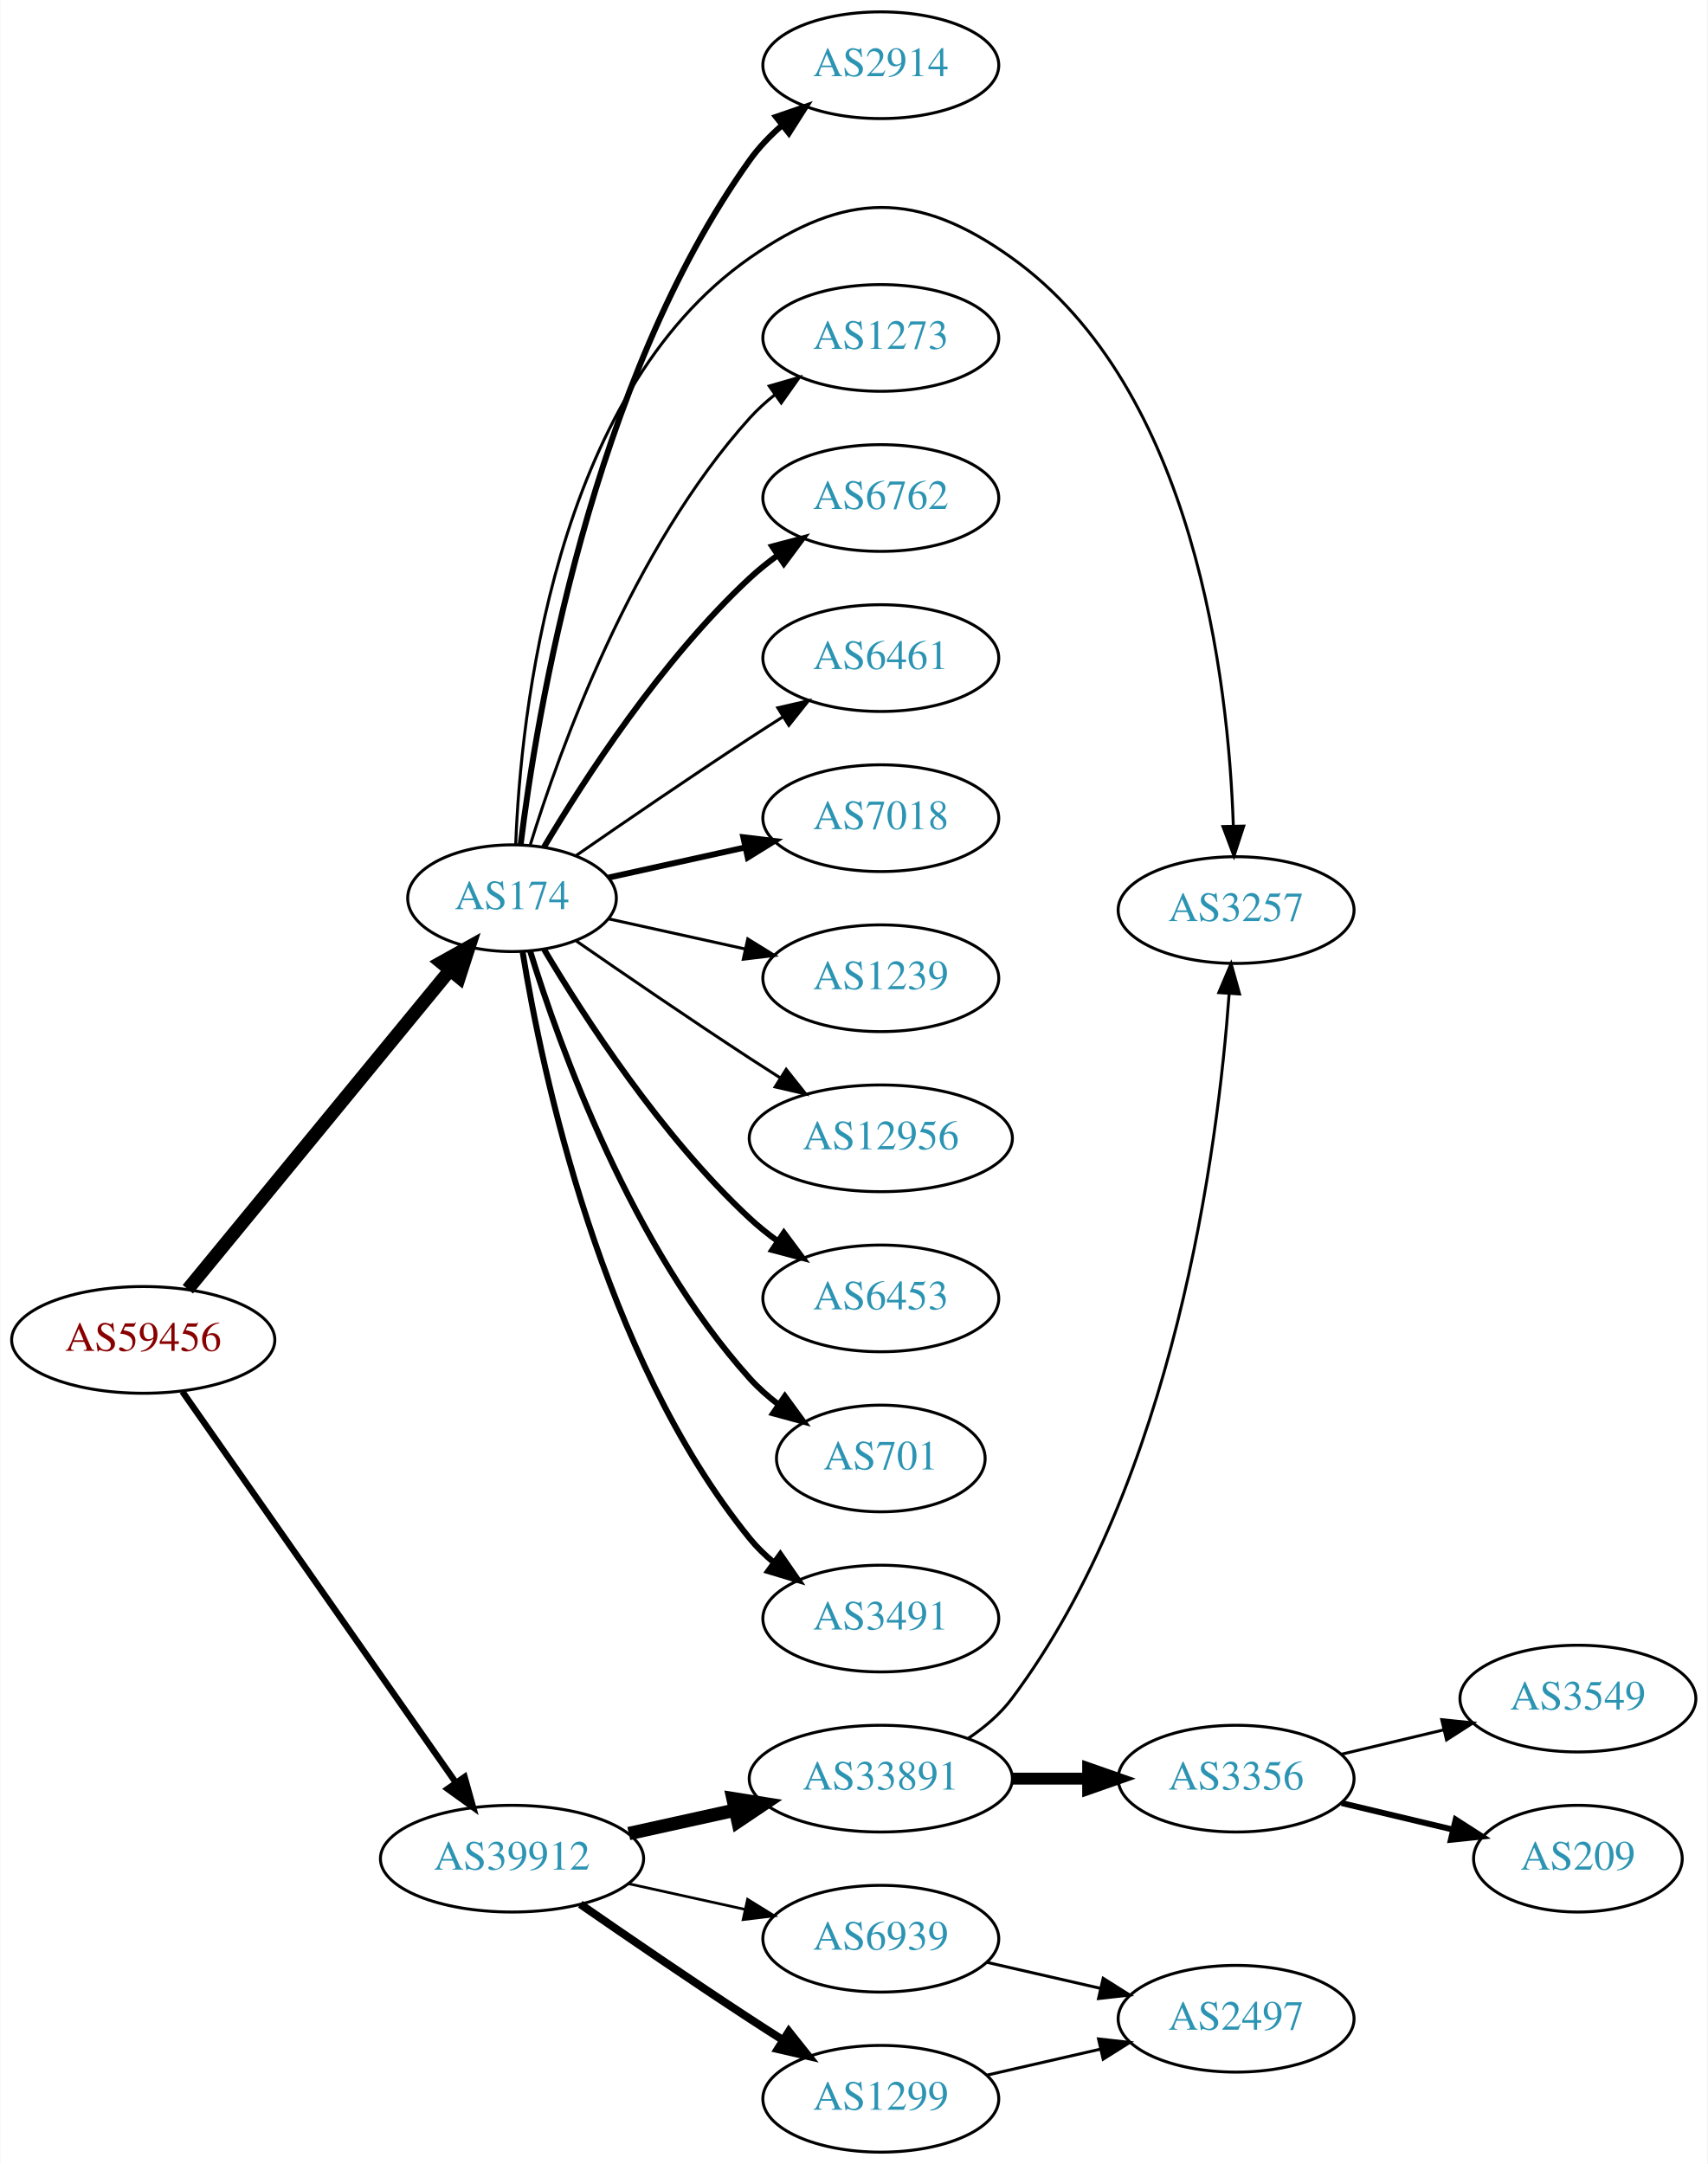
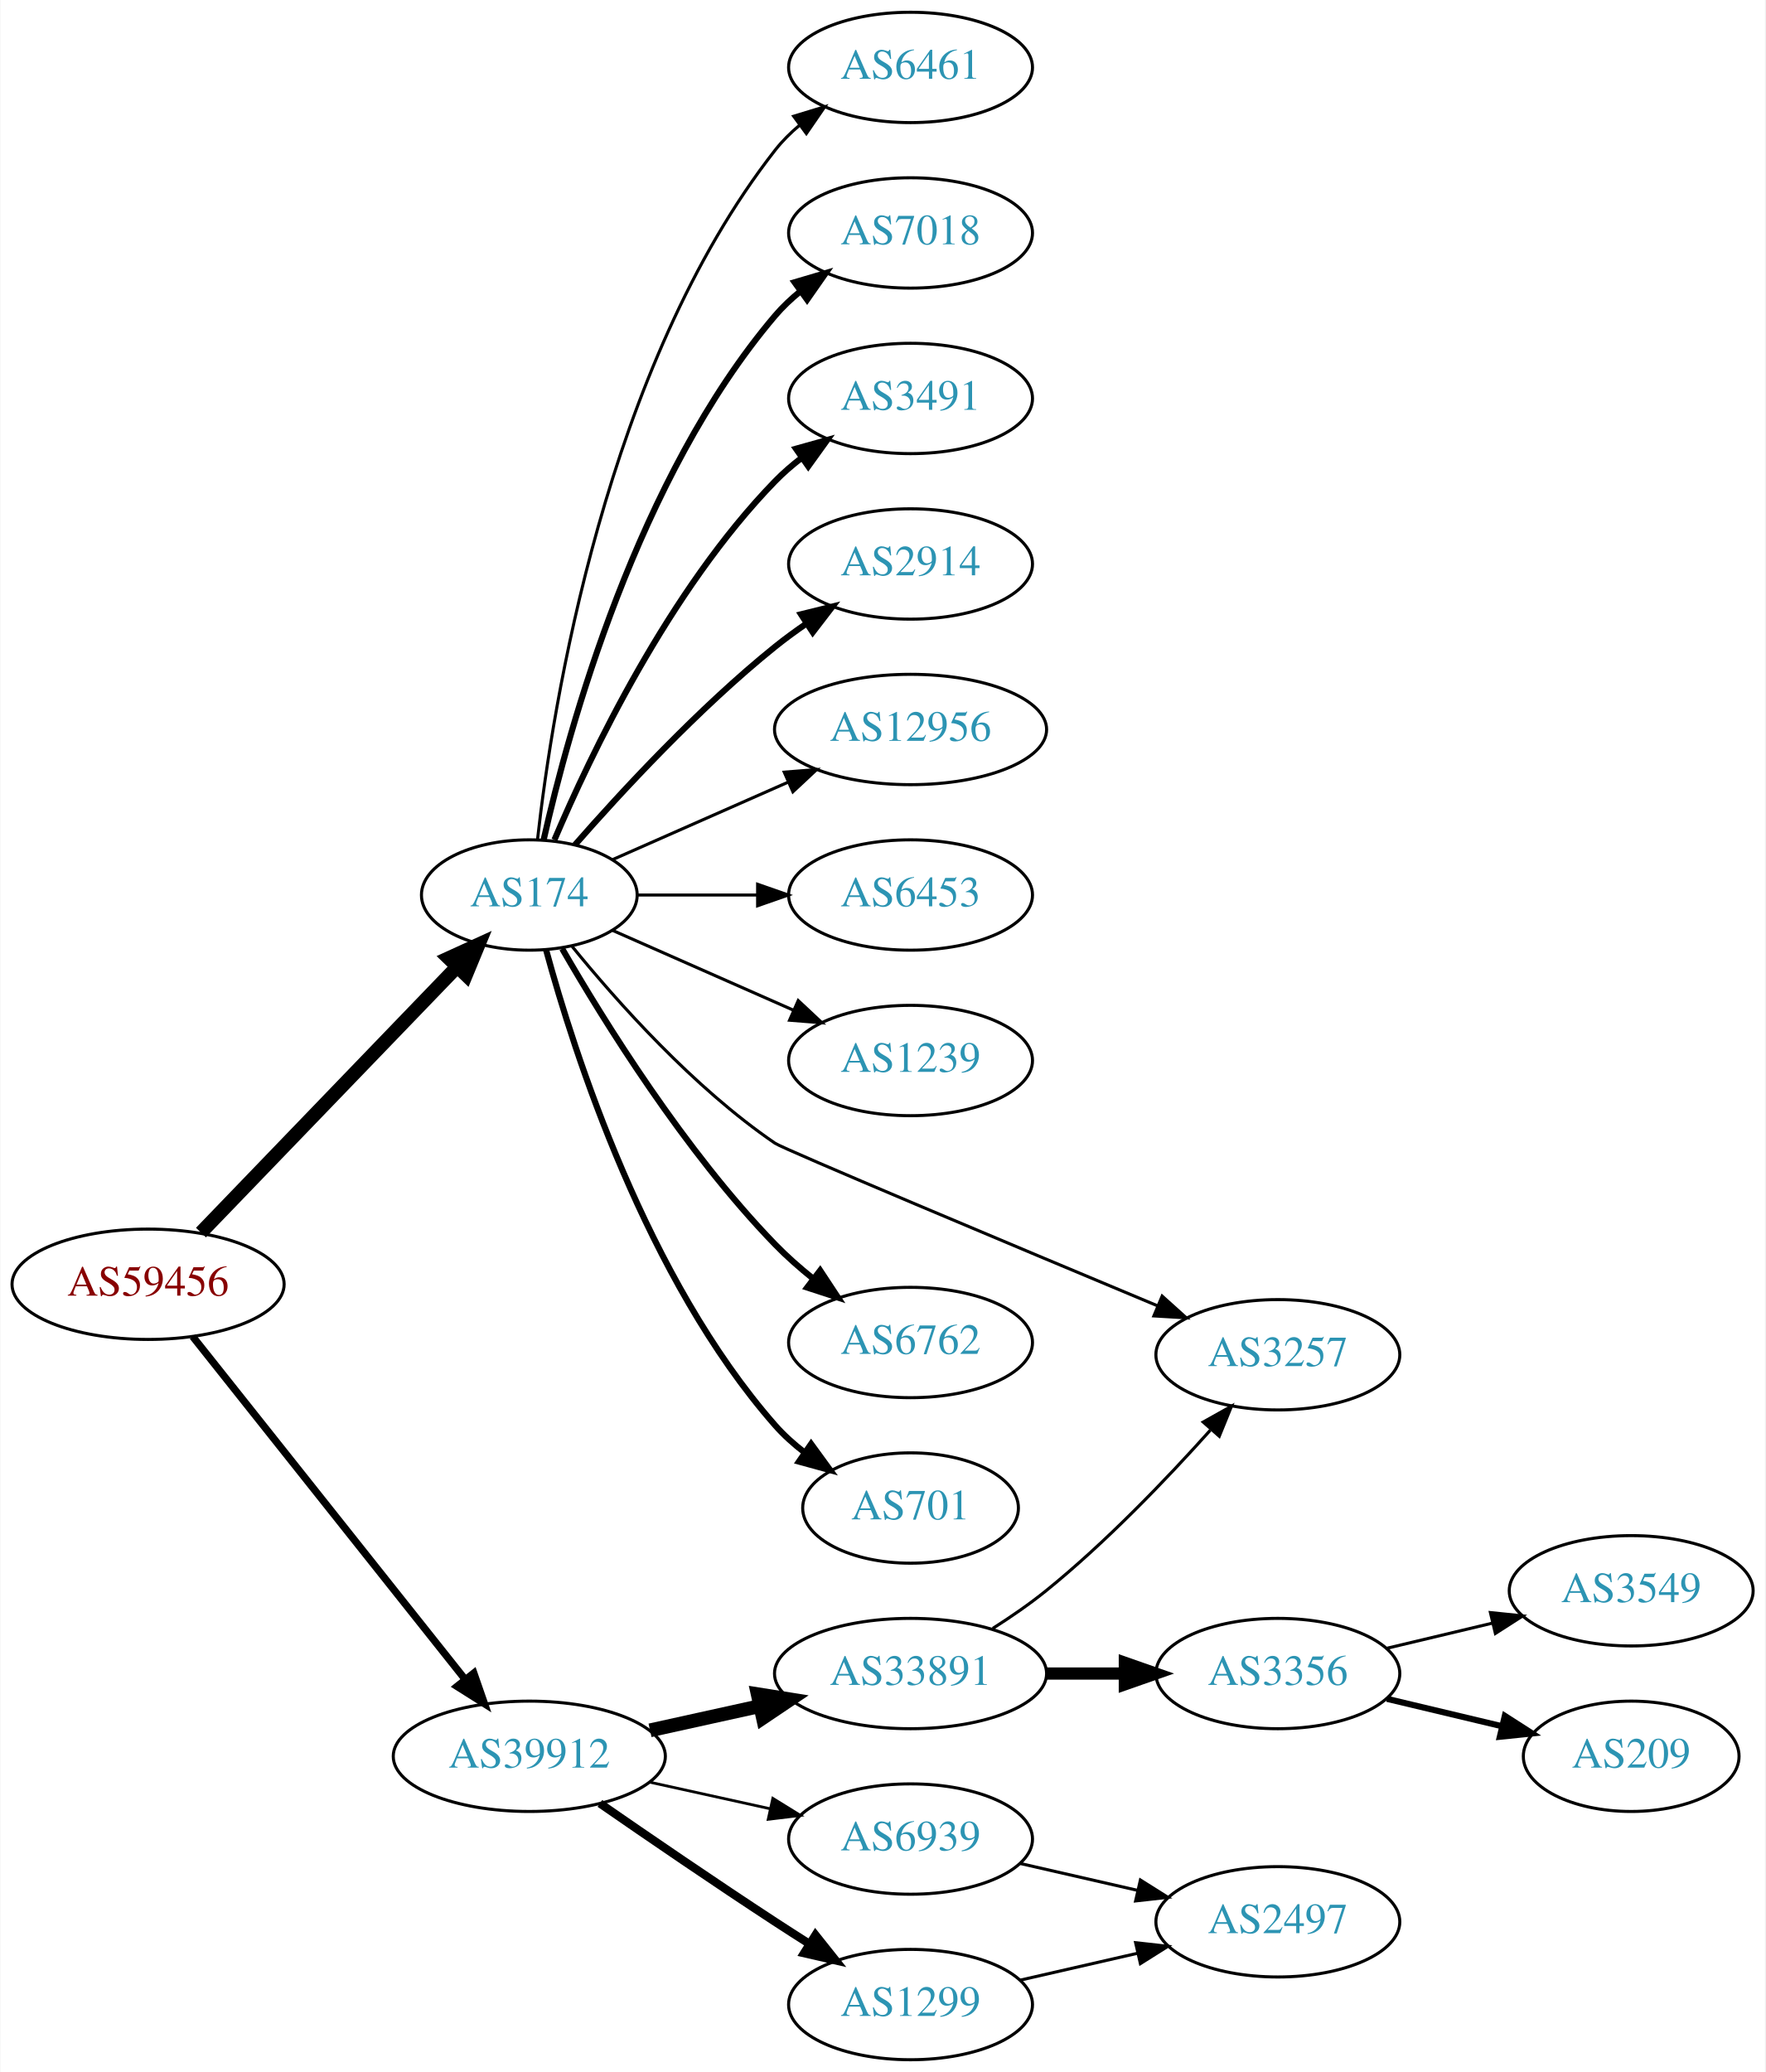
- <svg xmlns="http://www.w3.org/2000/svg" xmlns:xlink="http://www.w3.org/1999/xlink" width="576pt" height="730pt" viewBox="0.00 0.00 575.76 730.00">
-   <g id="graph0" class="graph" transform="scale(1 1) rotate(0) translate(4 726)">
-     <polygon fill="white" stroke="none" points="-4,4 -4,-726 571.762,-726 571.762,4 -4,4" />
+ <svg xmlns="http://www.w3.org/2000/svg" xmlns:xlink="http://www.w3.org/1999/xlink" width="576pt" height="676pt" viewBox="0.00 0.00 575.76 676.00">
+   <g id="graph0" class="graph" transform="scale(1 1) rotate(0) translate(4 672)">
+     <polygon fill="white" stroke="none" points="-4,4 -4,-672 571.762,-672 571.762,4 -4,4" />
    <g id="node1" class="node">
      <g id="a_node1">
        <a xlink:href="/asn/59456" xlink:title="AS59456 ~ Cloud-Brokers IT-Services GmbH [AT]">
-           <ellipse fill="#ffffff" stroke="black" cx="44.196" cy="-274" rx="44.393" ry="18" />
-           <text text-anchor="middle" x="44.196" y="-270.3" font-family="Times,serif" font-size="14.00" fill="#880000">AS59456</text>
+           <ellipse fill="#ffffff" stroke="black" cx="44.196" cy="-253" rx="44.393" ry="18" />
+           <text text-anchor="middle" x="44.196" y="-249.3" font-family="Times,serif" font-size="14.00" fill="#880000">AS59456</text>
        </a>
      </g>
    </g>
    <g id="node2" class="node">
      <g id="a_node2">
        <a xlink:href="/asn/174" xlink:title="AS174 ~ Cogent Communications [US]">
-           <ellipse fill="#ffffff" stroke="black" cx="168.588" cy="-423" rx="35.194" ry="18" />
-           <text text-anchor="middle" x="168.588" y="-419.3" font-family="Times,serif" font-size="14.00" fill="#2c94b3">AS174</text>
+           <ellipse fill="#ffffff" stroke="black" cx="168.588" cy="-380" rx="35.194" ry="18" />
+           <text text-anchor="middle" x="168.588" y="-376.3" font-family="Times,serif" font-size="14.00" fill="#2c94b3">AS174</text>
        </a>
      </g>
    </g>
    <g id="edge1" class="edge">
-       <path fill="none" stroke="black" stroke-width="4.5" d="M59.236,-291.092C80.931,-317.504 122.689,-368.339 147.551,-398.607" />
-       <polygon fill="black" stroke="black" stroke-width="4.5" points="144.695,-401.333 154.085,-406.561 150.78,-396.335 144.695,-401.333" />
+       <path fill="none" stroke="black" stroke-width="4.5" d="M61.449,-269.865C82.899,-292.122 120.768,-331.417 144.995,-356.556" />
+       <polygon fill="black" stroke="black" stroke-width="4.5" points="142.268,-359.401 152.043,-363.869 147.938,-353.936 142.268,-359.401" />
    </g>
    <g id="node3" class="node">
      <g id="a_node3">
        <a xlink:href="/asn/39912" xlink:title="AS39912 ~ oja.at GmbH [AT]">
          <ellipse fill="#ffffff" stroke="black" cx="168.588" cy="-99" rx="44.393" ry="18" />
          <text text-anchor="middle" x="168.588" y="-95.3" font-family="Times,serif" font-size="14.00" fill="#2c94b3">AS39912</text>
        </a>
      </g>
    </g>
    <g id="edge2" class="edge">
-       <path fill="none" stroke="black" stroke-width="2.132" d="M57.379,-256.581C79.006,-225.657 124.204,-161.033 149.483,-124.887" />
-       <polygon fill="black" stroke="black" stroke-width="2.132" points="152.591,-126.55 155.455,-116.349 146.855,-122.538 152.591,-126.55" />
+       <path fill="none" stroke="black" stroke-width="2.382" d="M58.762,-235.931C80.358,-208.757 122.666,-155.523 147.693,-124.033" />
+       <polygon fill="black" stroke="black" stroke-width="2.382" points="150.48,-126.152 153.962,-116.146 145,-121.797 150.48,-126.152" />
    </g>
    <g id="node4" class="node">
      <g id="a_node4">
-         <a xlink:href="/asn/6762" xlink:title="AS6762 ~ TELECOM ITALIA SPARKLE S.p.A. [IT]">
-           <ellipse fill="#ffffff" stroke="black" cx="292.98" cy="-558" rx="39.794" ry="18" />
-           <text text-anchor="middle" x="292.98" y="-554.3" font-family="Times,serif" font-size="14.00" fill="#2c94b3">AS6762</text>
+         <a xlink:href="/asn/2914" xlink:title="AS2914 ~ NTT America, Inc. [US]">
+           <ellipse fill="#ffffff" stroke="black" cx="292.98" cy="-488" rx="39.794" ry="18" />
+           <text text-anchor="middle" x="292.98" y="-484.3" font-family="Times,serif" font-size="14.00" fill="#2c94b3">AS2914</text>
        </a>
      </g>
    </g>
    <g id="edge3" class="edge">
-       <path fill="none" stroke="black" stroke-width="2" d="M179.401,-440.279C192.907,-463.011 218.967,-503.314 248.784,-531 251.691,-533.699 254.904,-536.28 258.228,-538.703" />
-       <polygon fill="black" stroke="black" stroke-width="2" points="256.363,-541.667 266.606,-544.375 260.287,-535.87 256.363,-541.667" />
+       <path fill="none" stroke="black" stroke-width="2" d="M183.462,-396.345C198.532,-413.559 223.81,-440.901 248.784,-461 252.04,-463.62 255.565,-466.192 259.149,-468.646" />
+       <polygon fill="black" stroke="black" stroke-width="2" points="257.237,-471.577 267.522,-474.121 261.068,-465.719 257.237,-471.577" />
    </g>
    <g id="node5" class="node">
      <g id="a_node5">
-         <a xlink:href="/asn/6461" xlink:title="AS6461 ~ Zayo Bandwidth [US]">
-           <ellipse fill="#ffffff" stroke="black" cx="292.98" cy="-504" rx="39.794" ry="18" />
-           <text text-anchor="middle" x="292.98" y="-500.3" font-family="Times,serif" font-size="14.00" fill="#2c94b3">AS6461</text>
+         <a xlink:href="/asn/12956" xlink:title="AS12956 ~ TELXIUS [ES]">
+           <ellipse fill="#ffffff" stroke="black" cx="292.98" cy="-434" rx="44.393" ry="18" />
+           <text text-anchor="middle" x="292.98" y="-430.3" font-family="Times,serif" font-size="14.00" fill="#2c94b3">AS12956</text>
        </a>
      </g>
    </g>
    <g id="edge4" class="edge">
-       <path fill="none" stroke="black" d="M190.279,-437.44C206.17,-448.449 228.721,-463.897 248.784,-477 252.366,-479.339 256.137,-481.759 259.897,-484.144" />
-       <polygon fill="black" stroke="black" points="258.23,-487.231 268.558,-489.596 261.959,-481.307 258.23,-487.231" />
+       <path fill="none" stroke="black" d="M195.844,-391.584C212.549,-398.954 234.477,-408.629 253.172,-416.877" />
+       <polygon fill="black" stroke="black" points="251.768,-420.083 262.329,-420.918 254.593,-413.679 251.768,-420.083" />
    </g>
    <g id="node6" class="node">
      <g id="a_node6">
-         <a xlink:href="/asn/7018" xlink:title="AS7018 ~ AT&amp;T Services, Inc. [US]">
-           <ellipse fill="#ffffff" stroke="black" cx="292.98" cy="-450" rx="39.794" ry="18" />
-           <text text-anchor="middle" x="292.98" y="-446.3" font-family="Times,serif" font-size="14.00" fill="#2c94b3">AS7018</text>
+         <a xlink:href="/asn/6453" xlink:title="AS6453 ~ TATA COMMUNICATIONS (AMERICA) INC [US]">
+           <ellipse fill="#ffffff" stroke="black" cx="292.98" cy="-380" rx="39.794" ry="18" />
+           <text text-anchor="middle" x="292.98" y="-376.3" font-family="Times,serif" font-size="14.00" fill="#2c94b3">AS6453</text>
        </a>
      </g>
    </g>
    <g id="edge5" class="edge">
-       <path fill="none" stroke="black" stroke-width="2" d="M201.107,-429.953C215.168,-433.055 231.986,-436.765 247.31,-440.146" />
-       <polygon fill="black" stroke="black" stroke-width="2" points="246.601,-443.573 257.12,-442.31 248.109,-436.738 246.601,-443.573" />
+       <path fill="none" stroke="black" d="M204.007,-380C216.058,-380 229.834,-380 242.852,-380" />
+       <polygon fill="black" stroke="black" points="243.081,-383.5 253.081,-380 243.081,-376.5 243.081,-383.5" />
    </g>
    <g id="node7" class="node">
      <g id="a_node7">
        <a xlink:href="/asn/1239" xlink:title="AS1239 ~ Sprint [US]">
-           <ellipse fill="#ffffff" stroke="black" cx="292.98" cy="-396" rx="39.794" ry="18" />
-           <text text-anchor="middle" x="292.98" y="-392.3" font-family="Times,serif" font-size="14.00" fill="#2c94b3">AS1239</text>
+           <ellipse fill="#ffffff" stroke="black" cx="292.98" cy="-326" rx="39.794" ry="18" />
+           <text text-anchor="middle" x="292.98" y="-322.3" font-family="Times,serif" font-size="14.00" fill="#2c94b3">AS1239</text>
        </a>
      </g>
    </g>
    <g id="edge6" class="edge">
-       <path fill="none" stroke="black" d="M201.107,-416.047C215.168,-412.945 231.986,-409.235 247.31,-405.854" />
-       <polygon fill="black" stroke="black" points="248.109,-409.262 257.12,-403.69 246.601,-402.427 248.109,-409.262" />
+       <path fill="none" stroke="black" d="M195.844,-368.416C213.03,-360.833 235.743,-350.812 254.777,-342.414" />
+       <polygon fill="black" stroke="black" points="256.329,-345.555 264.065,-338.316 253.503,-339.151 256.329,-345.555" />
    </g>
    <g id="node8" class="node">
      <g id="a_node8">
-         <a xlink:href="/asn/12956" xlink:title="AS12956 ~ TELXIUS [ES]">
-           <ellipse fill="#ffffff" stroke="black" cx="292.98" cy="-342" rx="44.393" ry="18" />
-           <text text-anchor="middle" x="292.98" y="-338.3" font-family="Times,serif" font-size="14.00" fill="#2c94b3">AS12956</text>
+         <a xlink:href="/asn/3257" xlink:title="AS3257 ~ GTT [DE]">
+           <ellipse fill="#ffffff" stroke="black" cx="412.823" cy="-230" rx="39.794" ry="18" />
+           <text text-anchor="middle" x="412.823" y="-226.3" font-family="Times,serif" font-size="14.00" fill="#2c94b3">AS3257</text>
        </a>
      </g>
    </g>
    <g id="edge7" class="edge">
-       <path fill="none" stroke="black" d="M190.279,-408.56C206.17,-397.551 228.721,-382.103 248.784,-369 252.105,-366.831 255.587,-364.594 259.074,-362.379" />
-       <polygon fill="black" stroke="black" points="261.063,-365.262 267.656,-356.968 257.33,-359.34 261.063,-365.262" />
+       <path fill="none" stroke="black" d="M182.597,-363.176C197.129,-345.304 222.137,-317.172 248.784,-299 251.553,-297.112 326.283,-265.745 373.597,-245.96" />
+       <polygon fill="black" stroke="black" points="375.076,-249.135 382.952,-242.049 372.376,-242.677 375.076,-249.135" />
    </g>
    <g id="node9" class="node">
      <g id="a_node9">
-         <a xlink:href="/asn/6453" xlink:title="AS6453 ~ TATA COMMUNICATIONS (AMERICA) INC [US]">
-           <ellipse fill="#ffffff" stroke="black" cx="292.98" cy="-288" rx="39.794" ry="18" />
-           <text text-anchor="middle" x="292.98" y="-284.3" font-family="Times,serif" font-size="14.00" fill="#2c94b3">AS6453</text>
+         <a xlink:href="/asn/6762" xlink:title="AS6762 ~ TELECOM ITALIA SPARKLE S.p.A. [IT]">
+           <ellipse fill="#ffffff" stroke="black" cx="292.98" cy="-234" rx="39.794" ry="18" />
+           <text text-anchor="middle" x="292.98" y="-230.3" font-family="Times,serif" font-size="14.00" fill="#2c94b3">AS6762</text>
        </a>
      </g>
    </g>
    <g id="edge8" class="edge">
-       <path fill="none" stroke="black" stroke-width="2" d="M179.401,-405.721C192.907,-382.989 218.967,-342.686 248.784,-315 251.691,-312.301 254.904,-309.72 258.228,-307.297" />
-       <polygon fill="black" stroke="black" stroke-width="2" points="260.287,-310.13 266.606,-301.625 256.363,-304.333 260.287,-310.13" />
+       <path fill="none" stroke="black" stroke-width="2" d="M179.305,-362.479C192.895,-338.91 219.253,-296.444 248.784,-266 252.507,-262.163 256.726,-258.441 261.033,-254.974" />
+       <polygon fill="black" stroke="black" stroke-width="2" points="263.486,-257.505 269.318,-248.66 259.243,-251.938 263.486,-257.505" />
    </g>
    <g id="node10" class="node">
      <g id="a_node10">
        <a xlink:href="/asn/701" xlink:title="AS701 ~ UUNET [US]">
-           <ellipse fill="#ffffff" stroke="black" cx="292.98" cy="-234" rx="35.194" ry="18" />
-           <text text-anchor="middle" x="292.98" y="-230.3" font-family="Times,serif" font-size="14.00" fill="#2c94b3">AS701</text>
+           <ellipse fill="#ffffff" stroke="black" cx="292.98" cy="-180" rx="35.194" ry="18" />
+           <text text-anchor="middle" x="292.98" y="-176.3" font-family="Times,serif" font-size="14.00" fill="#2c94b3">AS701</text>
        </a>
      </g>
    </g>
    <g id="edge9" class="edge">
-       <path fill="none" stroke="black" stroke-width="2" d="M174.726,-405.06C184.629,-373.021 208.966,-305.188 248.784,-261 251.648,-257.822 254.972,-254.881 258.48,-252.2" />
-       <polygon fill="black" stroke="black" stroke-width="2" points="260.613,-254.982 266.869,-246.431 256.646,-249.214 260.613,-254.982" />
+       <path fill="none" stroke="black" stroke-width="2" d="M174.043,-362.166C183.186,-328.521 206.821,-254.774 248.784,-207 251.608,-203.786 254.906,-200.822 258.4,-198.129" />
+       <polygon fill="black" stroke="black" stroke-width="2" points="260.534,-200.909 266.774,-192.346 256.556,-195.149 260.534,-200.909" />
    </g>
    <g id="node11" class="node">
      <g id="a_node11">
-         <a xlink:href="/asn/3491" xlink:title="AS3491 ~ PCCW Global, Inc. [US]">
-           <ellipse fill="#ffffff" stroke="black" cx="292.98" cy="-180" rx="39.794" ry="18" />
-           <text text-anchor="middle" x="292.98" y="-176.3" font-family="Times,serif" font-size="14.00" fill="#2c94b3">AS3491</text>
+         <a xlink:href="/asn/6461" xlink:title="AS6461 ~ Zayo Bandwidth [US]">
+           <ellipse fill="#ffffff" stroke="black" cx="292.98" cy="-650" rx="39.794" ry="18" />
+           <text text-anchor="middle" x="292.98" y="-646.3" font-family="Times,serif" font-size="14.00" fill="#2c94b3">AS6461</text>
        </a>
      </g>
    </g>
    <g id="edge10" class="edge">
-       <path fill="none" stroke="black" stroke-width="2" d="M172.169,-404.822C178.624,-365.003 198.695,-268.714 248.784,-207 251.153,-204.082 253.926,-201.388 256.903,-198.925" />
-       <polygon fill="black" stroke="black" stroke-width="2" points="259.094,-201.659 265.125,-192.948 254.978,-195.997 259.094,-201.659" />
+       <path fill="none" stroke="black" d="M171.268,-398.129C176.098,-441.368 193.439,-552.216 248.784,-623 251.099,-625.961 253.836,-628.683 256.791,-631.164" />
+       <polygon fill="black" stroke="black" points="254.847,-634.078 264.982,-637.165 258.985,-628.432 254.847,-634.078" />
    </g>
    <g id="node12" class="node">
      <g id="a_node12">
-         <a xlink:href="/asn/2914" xlink:title="AS2914 ~ NTT America, Inc. [US]">
-           <ellipse fill="#ffffff" stroke="black" cx="292.98" cy="-704" rx="39.794" ry="18" />
-           <text text-anchor="middle" x="292.98" y="-700.3" font-family="Times,serif" font-size="14.00" fill="#2c94b3">AS2914</text>
+         <a xlink:href="/asn/7018" xlink:title="AS7018 ~ AT&amp;T Services, Inc. [US]">
+           <ellipse fill="#ffffff" stroke="black" cx="292.98" cy="-596" rx="39.794" ry="18" />
+           <text text-anchor="middle" x="292.98" y="-592.3" font-family="Times,serif" font-size="14.00" fill="#2c94b3">AS7018</text>
        </a>
      </g>
    </g>
    <g id="edge11" class="edge">
-       <path fill="none" stroke="black" stroke-width="2" d="M171.481,-440.965C176.813,-484.409 195.236,-597.083 248.784,-672 251.827,-676.257 255.608,-680.184 259.659,-683.721" />
-       <polygon fill="black" stroke="black" stroke-width="2" points="257.639,-686.585 267.658,-690.028 261.973,-681.088 257.639,-686.585" />
+       <path fill="none" stroke="black" stroke-width="2" d="M173.282,-398.075C181.422,-434.148 203.855,-516.14 248.784,-569 251.219,-571.864 254.035,-574.521 257.04,-576.961" />
+       <polygon fill="black" stroke="black" stroke-width="2" points="255.139,-579.905 265.3,-582.906 259.228,-574.224 255.139,-579.905" />
    </g>
    <g id="node13" class="node">
      <g id="a_node13">
-         <a xlink:href="/asn/3257" xlink:title="AS3257 ~ GTT [DE]">
-           <ellipse fill="#ffffff" stroke="black" cx="412.823" cy="-419" rx="39.794" ry="18" />
-           <text text-anchor="middle" x="412.823" y="-415.3" font-family="Times,serif" font-size="14.00" fill="#2c94b3">AS3257</text>
+         <a xlink:href="/asn/3491" xlink:title="AS3491 ~ PCCW Global, Inc. [US]">
+           <ellipse fill="#ffffff" stroke="black" cx="292.98" cy="-542" rx="39.794" ry="18" />
+           <text text-anchor="middle" x="292.98" y="-538.3" font-family="Times,serif" font-size="14.00" fill="#2c94b3">AS3491</text>
        </a>
      </g>
    </g>
    <g id="edge12" class="edge">
-       <path fill="none" stroke="black" d="M169.831,-441.29C171.516,-484.49 182.476,-592.687 248.784,-639 280.992,-661.495 305.245,-661.885 337.176,-639 399.047,-594.658 410.263,-496.129 411.885,-447.406" />
-       <polygon fill="black" stroke="black" points="415.388,-447.325 412.107,-437.251 408.39,-447.173 415.388,-447.325" />
+       <path fill="none" stroke="black" stroke-width="2" d="M176.779,-397.975C188.546,-425.682 214.12,-479.348 248.784,-515 251.404,-517.695 254.345,-520.239 257.428,-522.608" />
+       <polygon fill="black" stroke="black" stroke-width="2" points="255.594,-525.597 265.796,-528.455 259.603,-519.859 255.594,-525.597" />
    </g>
    <g id="node14" class="node">
      <g id="a_node14">
-         <a xlink:href="/asn/1273" xlink:title="AS1273 ~ Vodafone Group PLC [EU]">
-           <ellipse fill="#ffffff" stroke="black" cx="292.98" cy="-612" rx="39.794" ry="18" />
-           <text text-anchor="middle" x="292.98" y="-608.3" font-family="Times,serif" font-size="14.00" fill="#2c94b3">AS1273</text>
-         </a>
-       </g>
-     </g>
-     <g id="edge13" class="edge">
-       <path fill="none" stroke="black" d="M174.726,-440.94C184.629,-472.979 208.966,-540.812 248.784,-585 251.3,-587.792 254.172,-590.401 257.211,-592.812" />
-       <polygon fill="black" stroke="black" points="255.34,-595.776 265.519,-598.715 259.394,-590.07 255.34,-595.776" />
-     </g>
-     <g id="node15" class="node">
-       <g id="a_node15">
        <a xlink:href="/asn/1299" xlink:title="AS1299 ~ Telia Carrier [EU]">
          <ellipse fill="#ffffff" stroke="black" cx="292.98" cy="-18" rx="39.794" ry="18" />
          <text text-anchor="middle" x="292.98" y="-14.3" font-family="Times,serif" font-size="14.00" fill="#2c94b3">AS1299</text>
        </a>
      </g>
    </g>
-     <g id="edge14" class="edge">
+     <g id="edge13" class="edge">
      <path fill="none" stroke="black" stroke-width="2.7" d="M191.619,-83.633C207.421,-72.695 229.278,-57.739 248.784,-45 252.366,-42.661 256.137,-40.241 259.897,-37.856" />
      <polygon fill="black" stroke="black" stroke-width="2.7" points="261.959,-40.693 268.558,-32.404 258.23,-34.769 261.959,-40.693" />
    </g>
-     <g id="node16" class="node">
-       <g id="a_node16">
+     <g id="node15" class="node">
+       <g id="a_node15">
        <a xlink:href="/asn/33891" xlink:title="AS33891 ~ CORE-BACKBONE GMBH GLOBAL NETWORK [DE]">
          <ellipse fill="#ffffff" stroke="black" cx="292.98" cy="-126" rx="44.393" ry="18" />
          <text text-anchor="middle" x="292.98" y="-122.3" font-family="Times,serif" font-size="14.00" fill="#2c94b3">AS33891</text>
        </a>
      </g>
    </g>
-     <g id="edge15" class="edge">
+     <g id="edge14" class="edge">
      <path fill="none" stroke="black" stroke-width="4.5" d="M207.978,-107.469C219.37,-109.982 231.993,-112.767 243.917,-115.397" />
      <polygon fill="black" stroke="black" stroke-width="4.5" points="243.113,-119.252 253.727,-117.561 244.81,-111.562 243.113,-119.252" />
    </g>
-     <g id="node17" class="node">
-       <g id="a_node17">
+     <g id="node16" class="node">
+       <g id="a_node16">
        <a xlink:href="/asn/6939" xlink:title="AS6939 ~ Hurricane Electric LLC [US]">
          <ellipse fill="#ffffff" stroke="black" cx="292.98" cy="-72" rx="39.794" ry="18" />
          <text text-anchor="middle" x="292.98" y="-68.3" font-family="Times,serif" font-size="14.00" fill="#2c94b3">AS6939</text>
        </a>
      </g>
    </g>
-     <g id="edge16" class="edge">
+     <g id="edge15" class="edge">
      <path fill="none" stroke="black" stroke-width="0.9" d="M207.978,-90.531C220.369,-87.798 234.216,-84.743 247.036,-81.915" />
      <polygon fill="black" stroke="black" stroke-width="0.9" points="248.04,-85.278 257.051,-79.706 246.532,-78.442 248.04,-85.278" />
    </g>
-     <g id="node21" class="node">
-       <g id="a_node21">
+     <g id="node20" class="node">
+       <g id="a_node20">
        <a xlink:href="/asn/2497" xlink:title="AS2497 ~ Internet Initiative Japan Inc. [JP]">
          <ellipse fill="#ffffff" stroke="black" cx="412.823" cy="-45" rx="39.794" ry="18" />
          <text text-anchor="middle" x="412.823" y="-41.3" font-family="Times,serif" font-size="14.00" fill="#2c94b3">AS2497</text>
        </a>
      </g>
    </g>
-     <g id="edge21" class="edge">
+     <g id="edge20" class="edge">
      <path fill="none" stroke="black" d="M328.7,-25.955C340.7,-28.704 354.32,-31.825 367.013,-34.733" />
      <polygon fill="black" stroke="black" points="366.415,-38.187 376.945,-37.009 367.979,-31.364 366.415,-38.187" />
    </g>
-     <g id="edge18" class="edge">
-       <path fill="none" stroke="black" d="M322.486,-139.594C327.989,-143.296 333.253,-147.762 337.176,-153 392.209,-226.473 406.677,-338.759 410.475,-390.76" />
-       <polygon fill="black" stroke="black" points="406.993,-391.153 411.134,-400.905 413.978,-390.7 406.993,-391.153" />
-     </g>
-     <g id="node18" class="node">
-       <g id="a_node18">
+     <g id="edge17" class="edge">
+       <path fill="none" stroke="black" d="M319.809,-140.719C325.706,-144.463 331.812,-148.664 337.176,-153 356.782,-168.847 376.53,-189.471 390.786,-205.385" />
+       <polygon fill="black" stroke="black" points="388.468,-208.048 397.71,-213.228 393.715,-203.415 388.468,-208.048" />
+     </g>
+     <g id="node17" class="node">
+       <g id="a_node17">
        <a xlink:href="/asn/3356" xlink:title="AS3356 ~ Level 3 Parent, LLC [US]">
          <ellipse fill="#ffffff" stroke="black" cx="412.823" cy="-126" rx="39.794" ry="18" />
          <text text-anchor="middle" x="412.823" y="-122.3" font-family="Times,serif" font-size="14.00" fill="#2c94b3">AS3356</text>
        </a>
      </g>
    </g>
-     <g id="edge17" class="edge">
+     <g id="edge16" class="edge">
      <path fill="none" stroke="black" stroke-width="4" d="M337.191,-126C345.504,-126 354.267,-126 362.749,-126" />
      <polygon fill="black" stroke="black" stroke-width="4" points="362.908,-129.5 372.908,-126 362.908,-122.5 362.908,-129.5" />
    </g>
-     <g id="edge22" class="edge">
+     <g id="edge21" class="edge">
      <path fill="none" stroke="black" d="M328.7,-64.045C340.7,-61.296 354.32,-58.175 367.013,-55.267" />
      <polygon fill="black" stroke="black" points="367.979,-58.636 376.945,-52.991 366.415,-51.813 367.979,-58.636" />
    </g>
-     <g id="node19" class="node">
-       <g id="a_node19">
+     <g id="node18" class="node">
+       <g id="a_node18">
        <a xlink:href="/asn/3549" xlink:title="AS3549 ~ Level 3 Parent, LLC [US]">
          <ellipse fill="#ffffff" stroke="black" cx="528.116" cy="-153" rx="39.794" ry="18" />
          <text text-anchor="middle" x="528.116" y="-149.3" font-family="Times,serif" font-size="14.00" fill="#2c94b3">AS3549</text>
        </a>
      </g>
    </g>
-     <g id="edge19" class="edge">
+     <g id="edge18" class="edge">
      <path fill="none" stroke="black" d="M448.43,-134.248C459.301,-136.838 471.456,-139.735 482.898,-142.462" />
      <polygon fill="black" stroke="black" points="482.182,-145.889 492.721,-144.803 483.804,-139.08 482.182,-145.889" />
    </g>
-     <g id="node20" class="node">
-       <g id="a_node20">
+     <g id="node19" class="node">
+       <g id="a_node19">
        <a xlink:href="/asn/209" xlink:title="AS209 ~ CenturyLink Communications, LLC [US]">
          <ellipse fill="#ffffff" stroke="black" cx="528.116" cy="-99" rx="35.194" ry="18" />
          <text text-anchor="middle" x="528.116" y="-95.3" font-family="Times,serif" font-size="14.00" fill="#2c94b3">AS209</text>
        </a>
      </g>
    </g>
-     <g id="edge20" class="edge">
+     <g id="edge19" class="edge">
      <path fill="none" stroke="black" stroke-width="2" d="M448.43,-117.752C460.225,-114.942 473.529,-111.771 485.797,-108.847" />
      <polygon fill="black" stroke="black" stroke-width="2" points="486.886,-112.186 495.802,-106.463 485.263,-105.376 486.886,-112.186" />
    </g>
  </g>
</svg>
